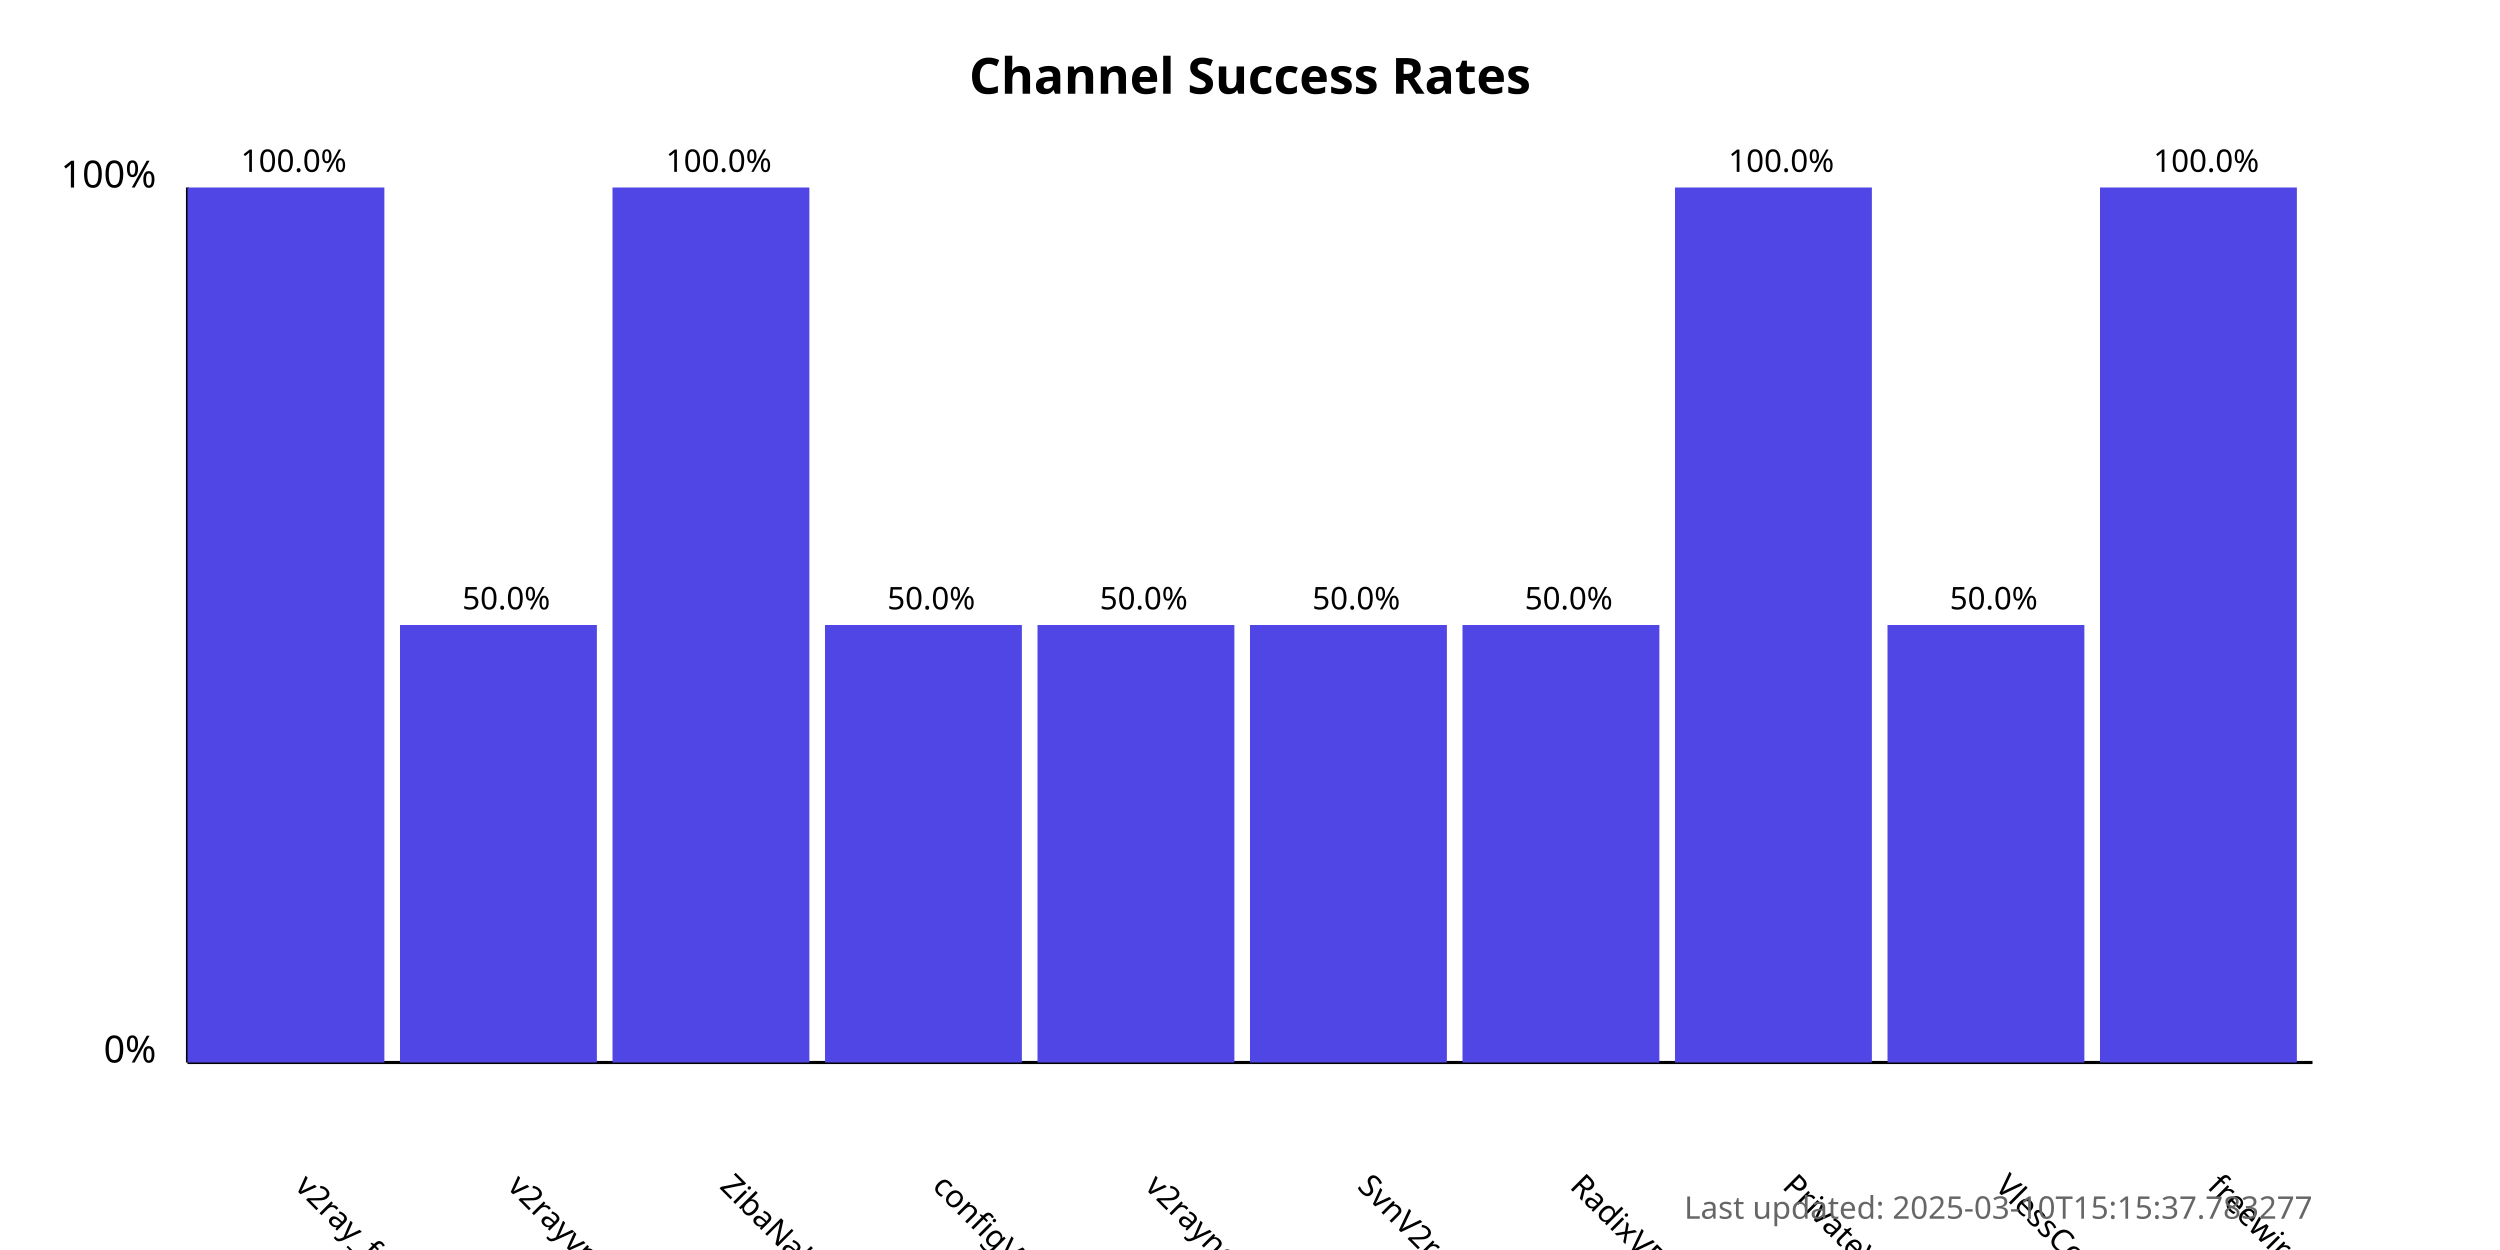
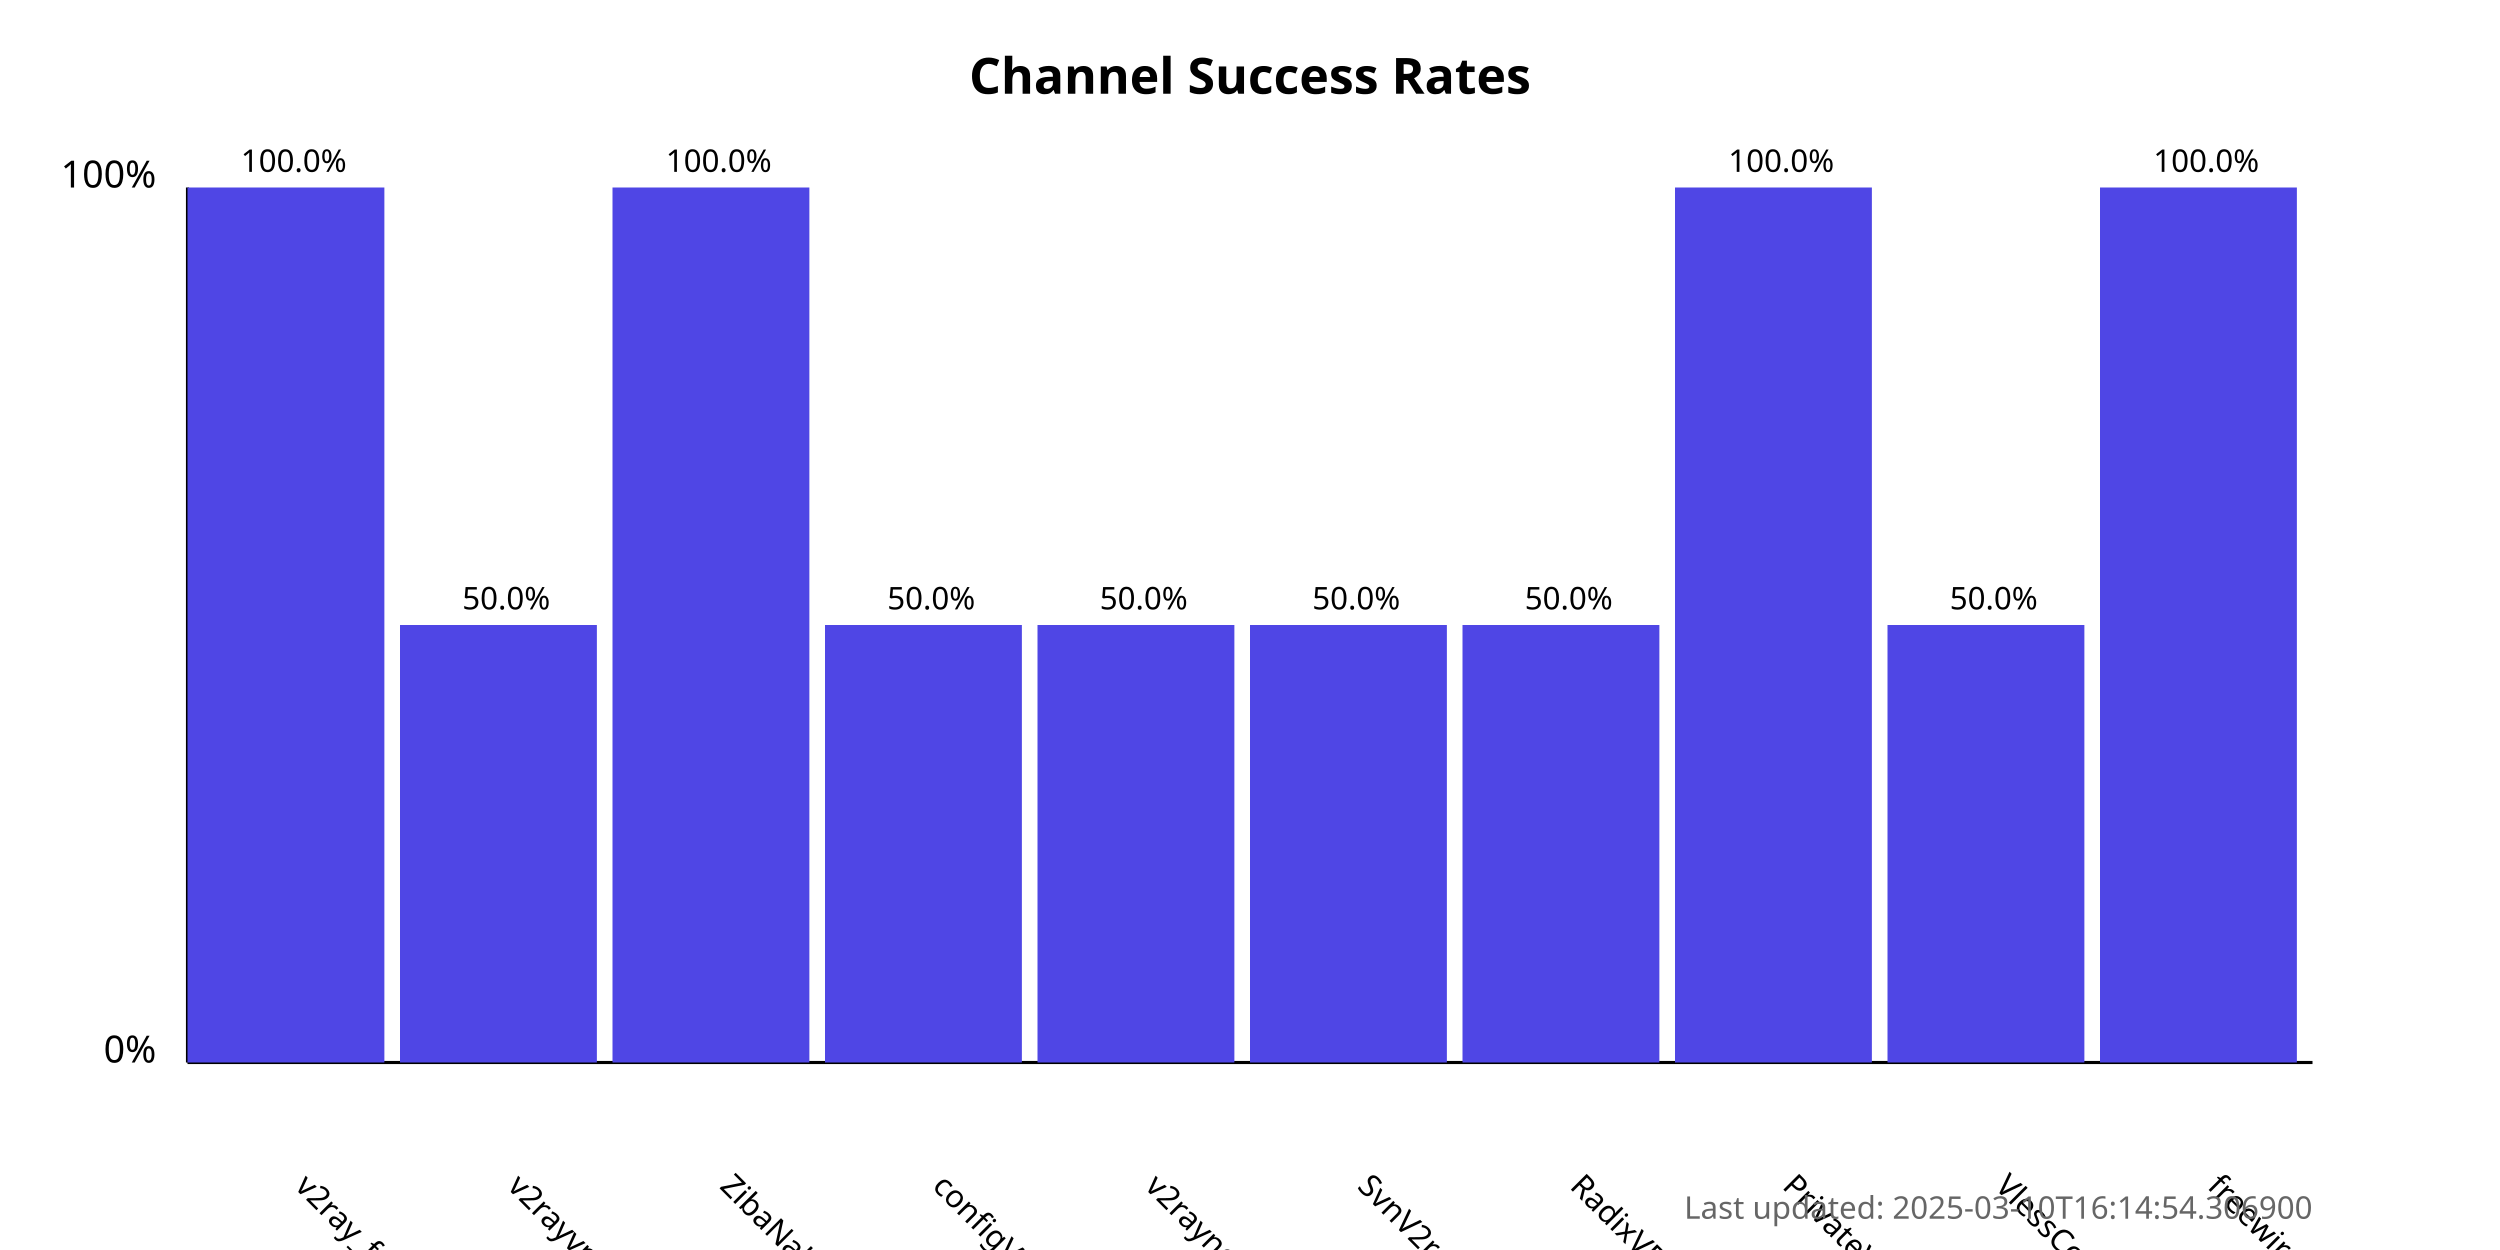
<svg xmlns="http://www.w3.org/2000/svg" width="800" height="400">
  <style>
            .chart-title { font: bold 16px sans-serif; }
            .axis-label { font: 12px sans-serif; }
            .tick-label { font: 10px sans-serif; }
            .bar { fill: #4f46e5; }
            .bar:hover { fill: #6366f1; }
            .timestamp { font: 10px sans-serif; fill: #666; }
        </style>
  <text x="400.0" y="30" text-anchor="middle" class="chart-title">
            Channel Success Rates
        </text>
  <line x1="60" y1="340" x2="60" y2="60" stroke="black" stroke-width="1" />
  <line x1="60" y1="340" x2="740" y2="340" stroke="black" stroke-width="1" />
  <text x="50" y="340" text-anchor="end" class="axis-label">0%</text>
  <text x="50" y="60" text-anchor="end" class="axis-label">100%</text>
  <g>
    <rect x="60" y="60.0" width="63.0" height="280.0" class="bar" />
    <text x="94.0" y="380" transform="rotate(45, 94.0, 380)" text-anchor="start" class="tick-label">
                v2ray_free_conf
            </text>
    <text x="94.0" y="55.0" text-anchor="middle" class="tick-label">
                100.0%
            </text>
  </g>
  <g>
    <rect x="128.0" y="200.0" width="63.0" height="140.0" class="bar" />
    <text x="162.0" y="380" transform="rotate(45, 162.0, 380)" text-anchor="start" class="tick-label">
                v2rayvpno
            </text>
    <text x="162.0" y="195.0" text-anchor="middle" class="tick-label">
                50.0%
            </text>
  </g>
  <g>
    <rect x="196.0" y="60.0" width="63.0" height="280.0" class="bar" />
    <text x="230.0" y="380" transform="rotate(45, 230.0, 380)" text-anchor="start" class="tick-label">
                ZibaNabz
            </text>
    <text x="230.0" y="55.0" text-anchor="middle" class="tick-label">
                100.0%
            </text>
  </g>
  <g>
    <rect x="264.0" y="200.0" width="63.0" height="140.0" class="bar" />
    <text x="298.0" y="380" transform="rotate(45, 298.0, 380)" text-anchor="start" class="tick-label">
                configV2rayForFree
            </text>
    <text x="298.0" y="195.0" text-anchor="middle" class="tick-label">
                50.0%
            </text>
  </g>
  <g>
    <rect x="332.0" y="200.0" width="63.0" height="140.0" class="bar" />
    <text x="366.0" y="380" transform="rotate(45, 366.0, 380)" text-anchor="start" class="tick-label">
                v2rayngvpn
            </text>
    <text x="366.0" y="195.0" text-anchor="middle" class="tick-label">
                50.0%
            </text>
  </g>
  <g>
    <rect x="400.0" y="200.0" width="63.0" height="140.0" class="bar" />
    <text x="434.0" y="380" transform="rotate(45, 434.0, 380)" text-anchor="start" class="tick-label">
                SvnV2ray
            </text>
    <text x="434.0" y="195.0" text-anchor="middle" class="tick-label">
                50.0%
            </text>
  </g>
  <g>
    <rect x="468.0" y="200.0" width="63.0" height="140.0" class="bar" />
    <text x="502.0" y="380" transform="rotate(45, 502.0, 380)" text-anchor="start" class="tick-label">
                RadixVPN
            </text>
    <text x="502.0" y="195.0" text-anchor="middle" class="tick-label">
                50.0%
            </text>
  </g>
  <g>
    <rect x="536.0" y="60.0" width="63.0" height="280.0" class="bar" />
    <text x="570.0" y="380" transform="rotate(45, 570.0, 380)" text-anchor="start" class="tick-label">
                PrivateVPNs
            </text>
    <text x="570.0" y="55.0" text-anchor="middle" class="tick-label">
                100.0%
            </text>
  </g>
  <g>
    <rect x="604.0" y="200.0" width="63.0" height="140.0" class="bar" />
    <text x="638.0" y="380" transform="rotate(45, 638.0, 380)" text-anchor="start" class="tick-label">
                VlessConfig
            </text>
    <text x="638.0" y="195.0" text-anchor="middle" class="tick-label">
                50.0%
            </text>
  </g>
  <g>
    <rect x="672.0" y="60.0" width="63.0" height="280.0" class="bar" />
    <text x="706.0" y="380" transform="rotate(45, 706.0, 380)" text-anchor="start" class="tick-label">
                freewireguard
            </text>
    <text x="706.0" y="55.0" text-anchor="middle" class="tick-label">
                100.0%
            </text>
  </g>
  <text x="740" y="390" text-anchor="end" class="timestamp">
-             Last updated: 2025-03-10T15:15:37.783277
+             Last updated: 2025-03-10T16:14:54.306900
        </text>
</svg>
